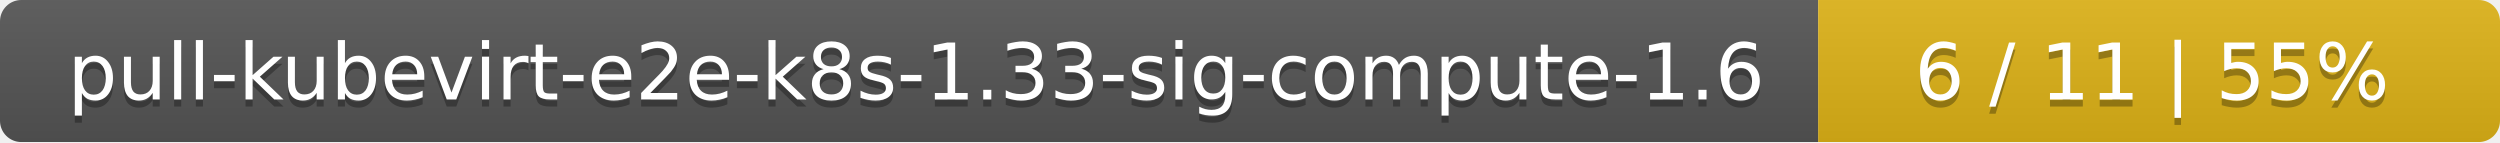
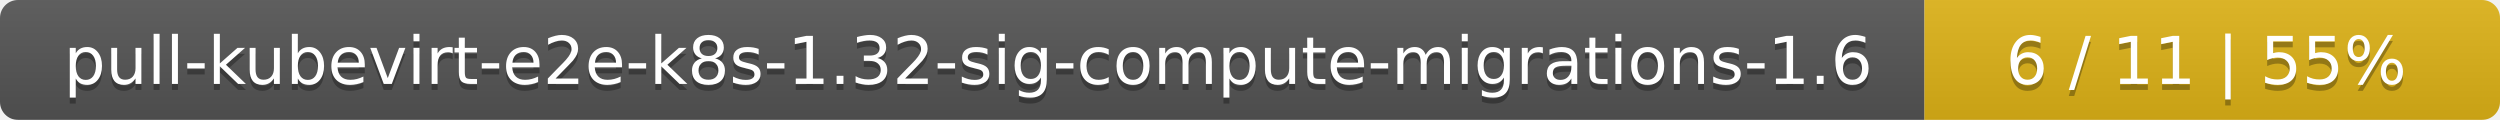
- <svg xmlns="http://www.w3.org/2000/svg" width="352" height="20">
+ <svg xmlns="http://www.w3.org/2000/svg" width="417" height="20">
  <linearGradient id="smooth" x2="0" y2="100%">
    <stop offset="0" stop-color="#bbb" stop-opacity=".1" />
    <stop offset="1" stop-opacity=".1" />
  </linearGradient>
  <mask id="round">
-     <rect width="352" height="20" rx="3" fill="#fff" />
+     <rect width="417" height="20" rx="3" fill="#fff" />
  </mask>
  <g mask="url(#round)">
-     <rect width="256" height="20" fill="#555" />
-     <rect x="256" width="96" height="20" fill="#dfb317" />
-     <rect width="352" height="20" fill="url(#smooth)" />
+     <rect width="321" height="20" fill="#555" />
+     <rect x="321" width="96" height="20" fill="#dfb317" />
+     <rect width="417" height="20" fill="url(#smooth)" />
  </g>
  <g fill="#fff" text-anchor="middle" font-family="DejaVu Sans,Verdana,Geneva,sans-serif" font-size="11">
-     <text x="129" y="15" fill="#010101" fill-opacity=".3">pull-kubevirt-e2e-k8s-1.33-sig-compute-1.6</text>
-     <text x="129" y="14">pull-kubevirt-e2e-k8s-1.33-sig-compute-1.6</text>
-     <text x="303" y="15" fill="#010101" fill-opacity=".3">6 / 11    |    55%</text>
-     <text x="303" y="14">6 / 11    |    55%</text>
+     <text x="161.5" y="15" fill="#010101" fill-opacity=".3">pull-kubevirt-e2e-k8s-1.32-sig-compute-migrations-1.6</text>
+     <text x="161.5" y="14">pull-kubevirt-e2e-k8s-1.32-sig-compute-migrations-1.6</text>
+     <text x="368" y="15" fill="#010101" fill-opacity=".3">6 / 11    |    55%</text>
+     <text x="368" y="14">6 / 11    |    55%</text>
  </g>
</svg>
